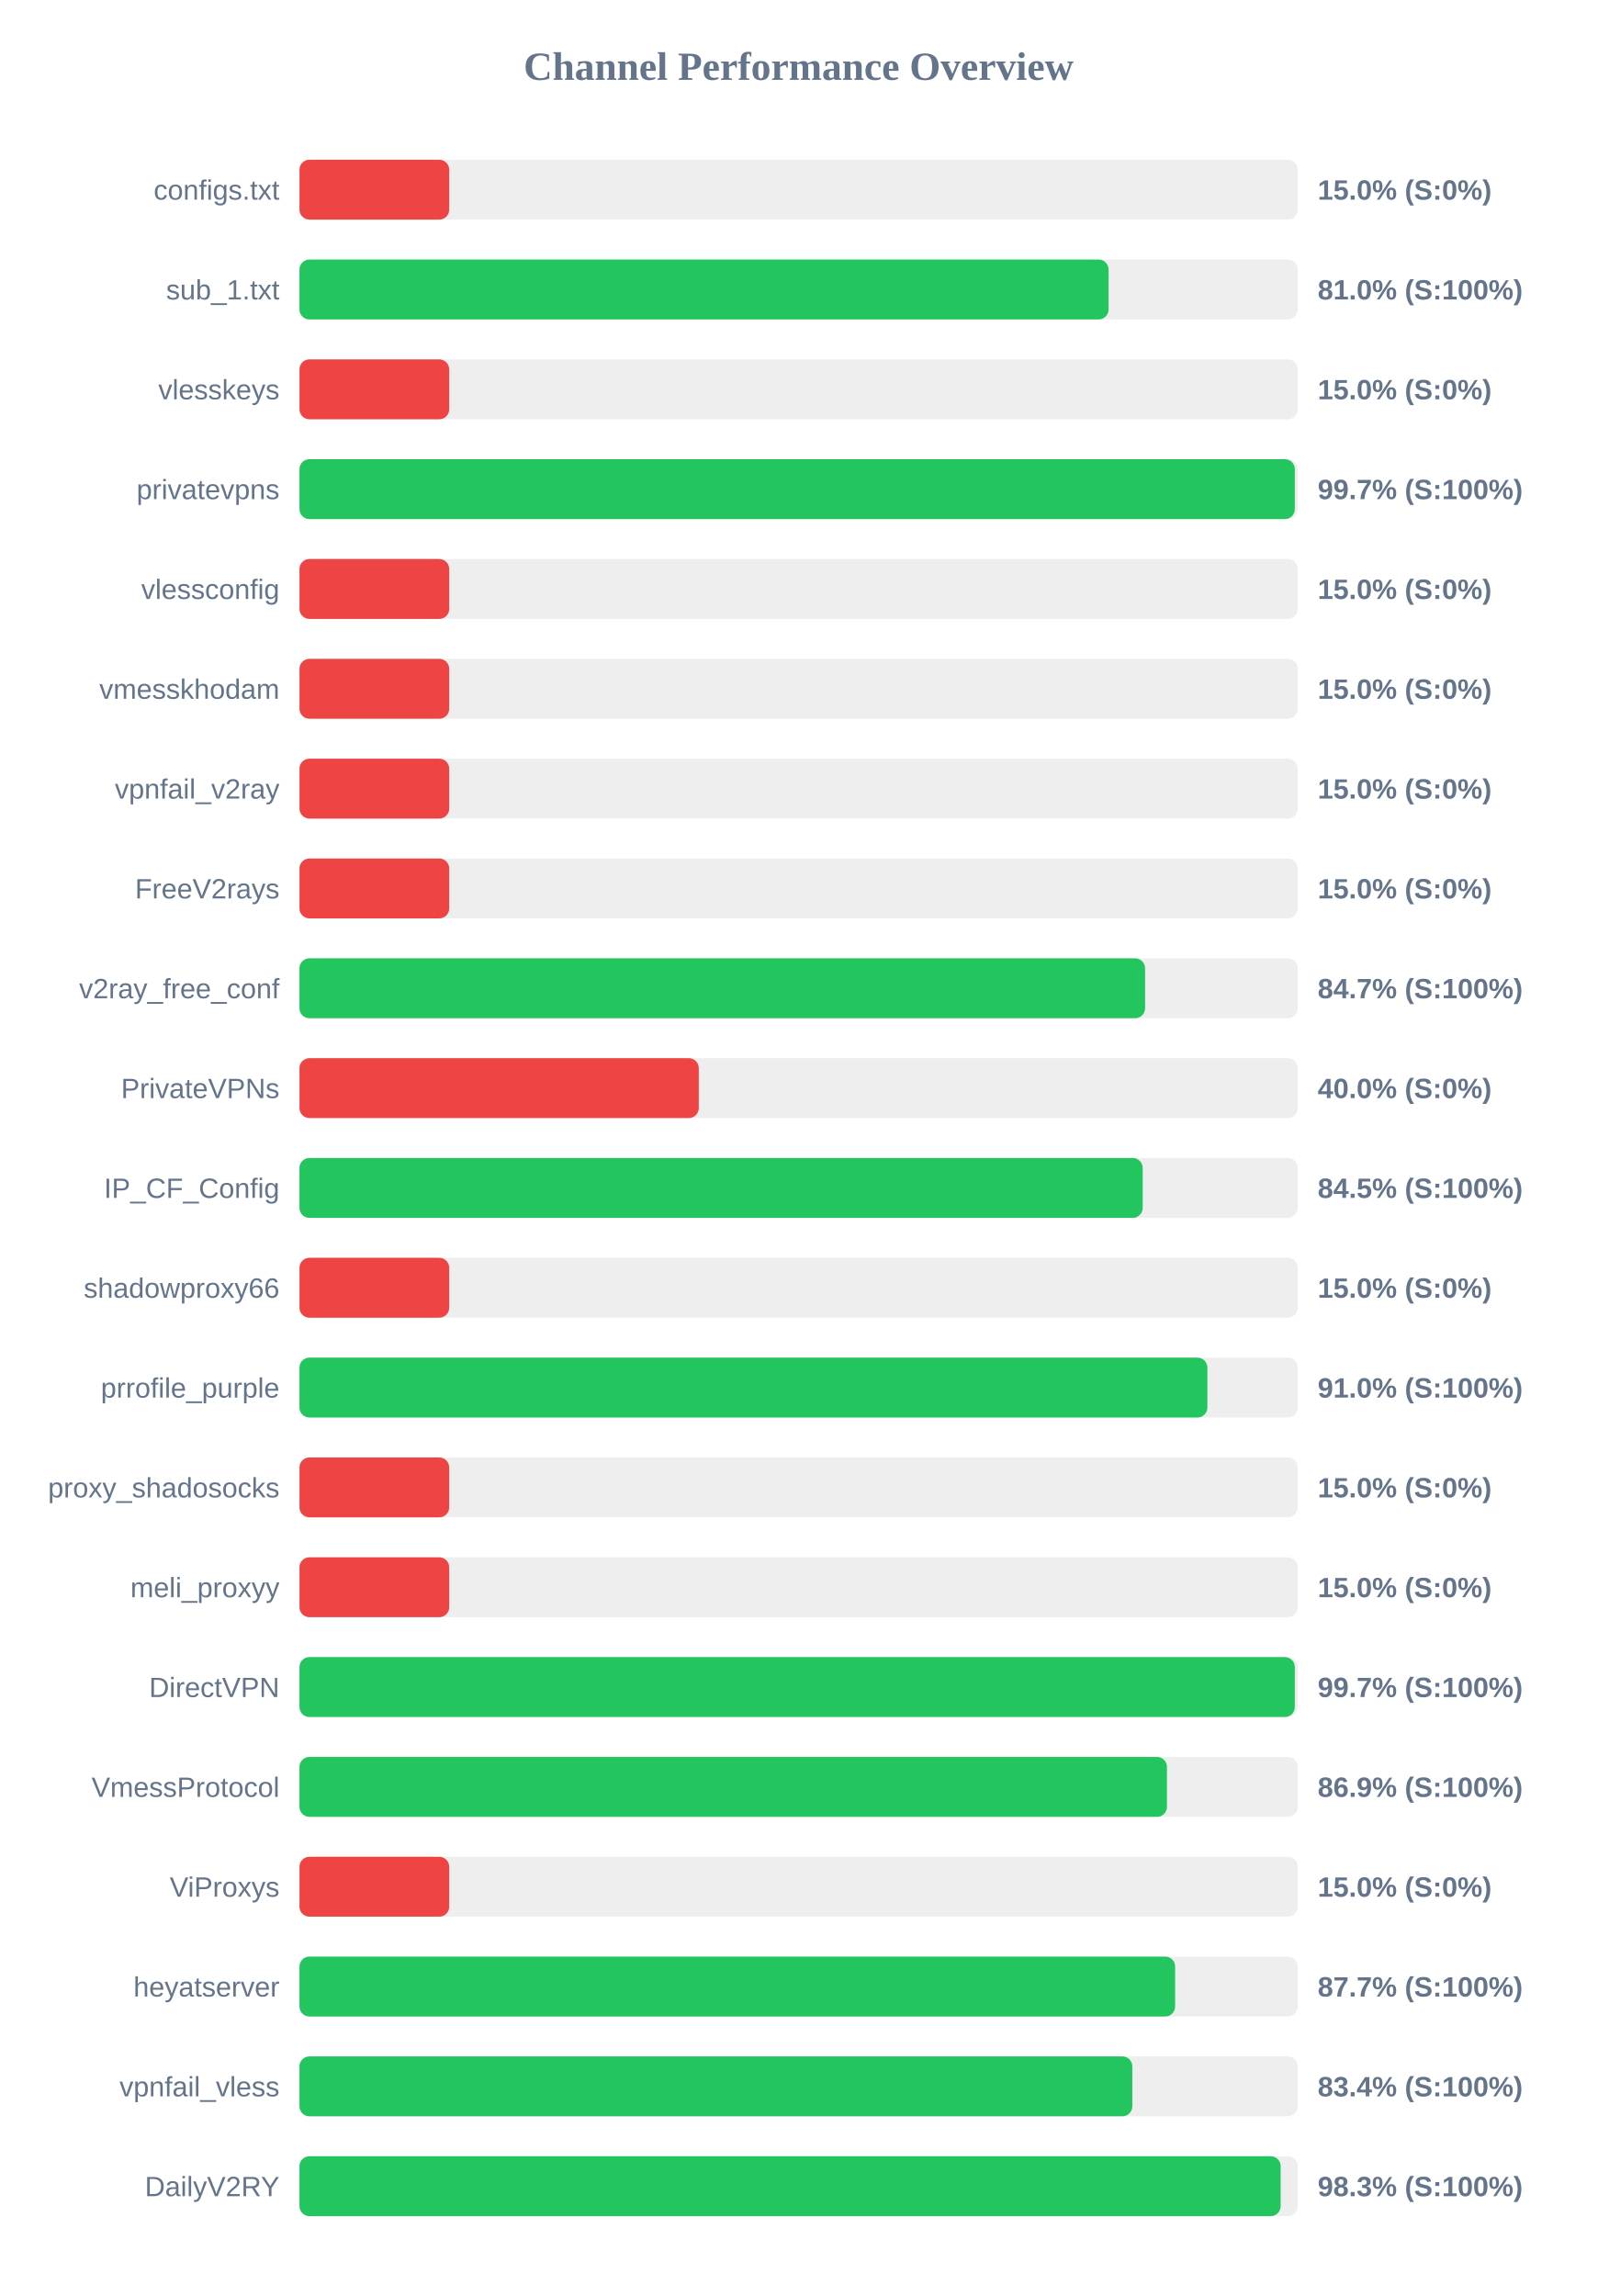
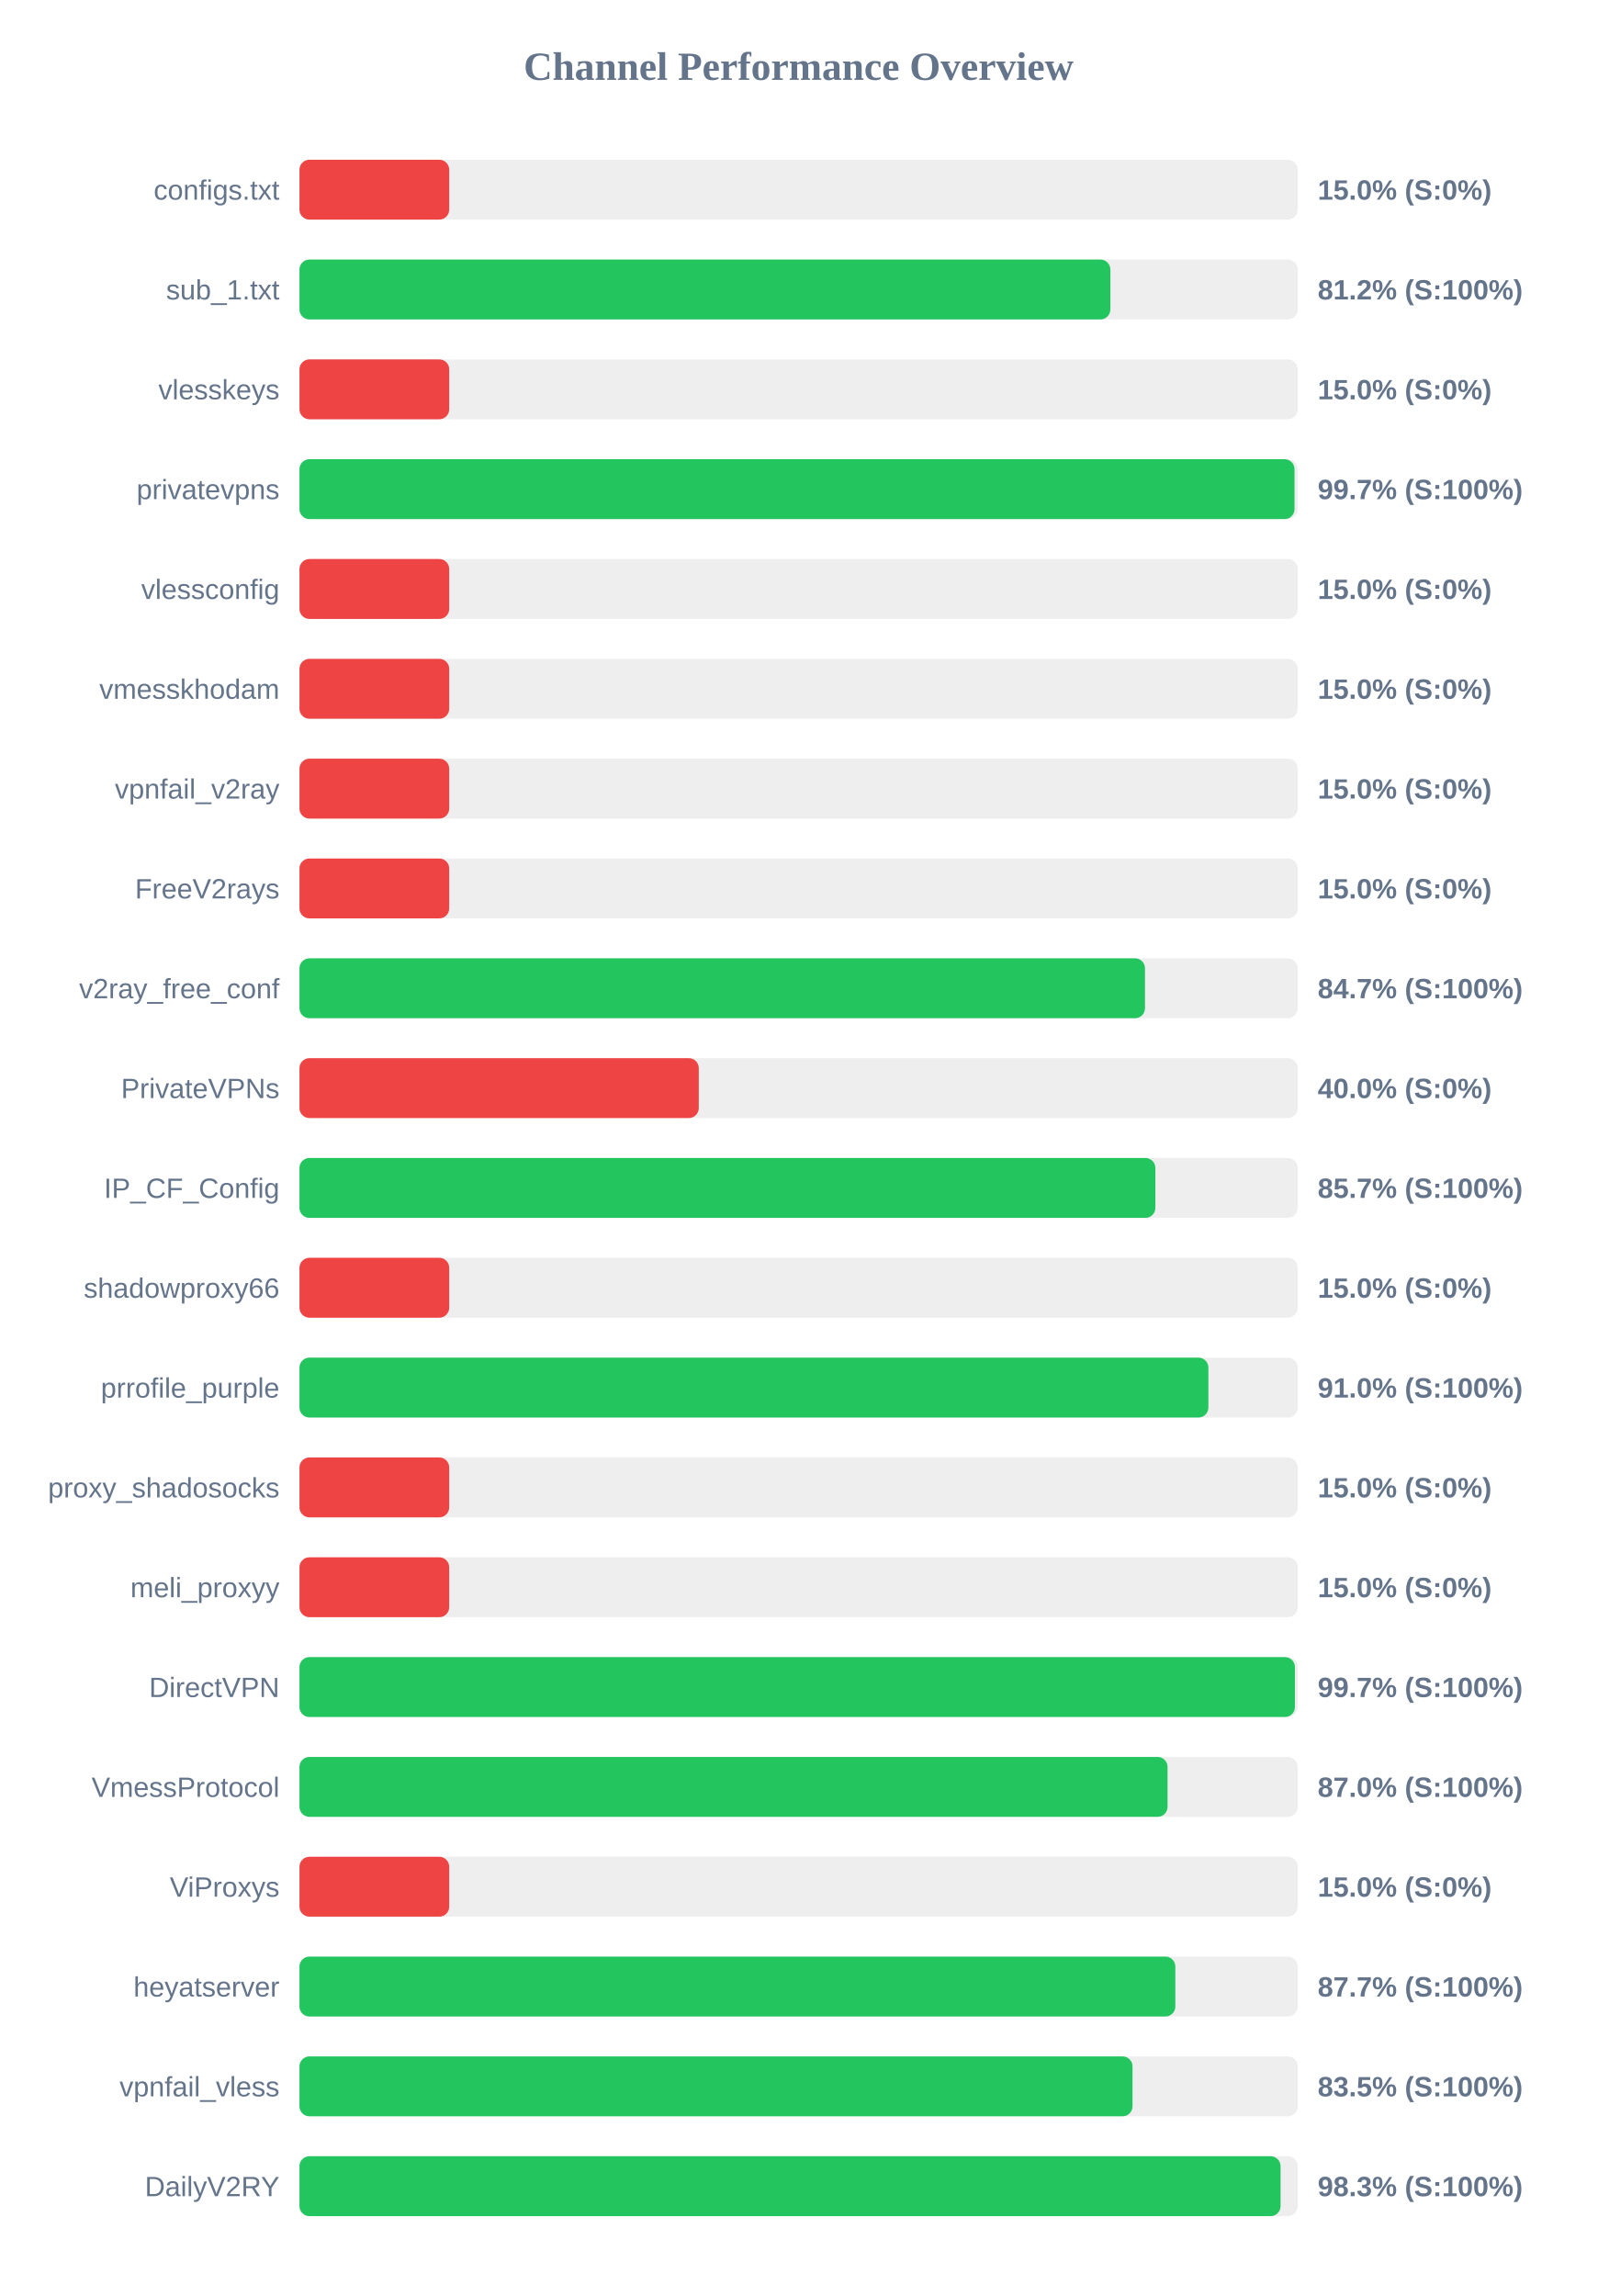
<svg xmlns="http://www.w3.org/2000/svg" width="800" height="1150" version="1.1">
  <style>
        .row { font: 14px Arial; fill: #64748b; }
        .score { font: bold 14px Arial; fill: #64748b; }
    </style>
  <text x="400" y="40" text-anchor="middle" font-size="20px" font-weight="bold" fill="#64748b">Channel Performance Overview</text>
  <rect x="150" y="80" width="500" height="30" fill="#eee" rx="5" />
  <rect x="150" y="80" width="75.0" height="30" fill="#ef4444" rx="5" />
  <text x="140" y="100" text-anchor="end" class="row">configs.txt</text>
  <text x="660" y="100" text-anchor="start" class="score">15.0% (S:0%)</text>
  <rect x="150" y="130" width="500" height="30" fill="#eee" rx="5" />
-   <rect x="150" y="130" width="405.25" height="30" fill="#22c55e" rx="5" />
+   <rect x="150" y="130" width="406.15" height="30" fill="#22c55e" rx="5" />
  <text x="140" y="150" text-anchor="end" class="row">sub_1.txt</text>
-   <text x="660" y="150" text-anchor="start" class="score">81.0% (S:100%)</text>
+   <text x="660" y="150" text-anchor="start" class="score">81.2% (S:100%)</text>
  <rect x="150" y="180" width="500" height="30" fill="#eee" rx="5" />
  <rect x="150" y="180" width="75.0" height="30" fill="#ef4444" rx="5" />
  <text x="140" y="200" text-anchor="end" class="row">vlesskeys</text>
  <text x="660" y="200" text-anchor="start" class="score">15.0% (S:0%)</text>
  <rect x="150" y="230" width="500" height="30" fill="#eee" rx="5" />
-   <rect x="150" y="230" width="498.55" height="30" fill="#22c55e" rx="5" />
+   <rect x="150" y="230" width="498.4" height="30" fill="#22c55e" rx="5" />
  <text x="140" y="250" text-anchor="end" class="row">privatevpns</text>
  <text x="660" y="250" text-anchor="start" class="score">99.7% (S:100%)</text>
  <rect x="150" y="280" width="500" height="30" fill="#eee" rx="5" />
  <rect x="150" y="280" width="75.0" height="30" fill="#ef4444" rx="5" />
  <text x="140" y="300" text-anchor="end" class="row">vlessconfig</text>
  <text x="660" y="300" text-anchor="start" class="score">15.0% (S:0%)</text>
  <rect x="150" y="330" width="500" height="30" fill="#eee" rx="5" />
  <rect x="150" y="330" width="75.0" height="30" fill="#ef4444" rx="5" />
  <text x="140" y="350" text-anchor="end" class="row">vmesskhodam</text>
  <text x="660" y="350" text-anchor="start" class="score">15.0% (S:0%)</text>
  <rect x="150" y="380" width="500" height="30" fill="#eee" rx="5" />
  <rect x="150" y="380" width="75.0" height="30" fill="#ef4444" rx="5" />
  <text x="140" y="400" text-anchor="end" class="row">vpnfail_v2ray</text>
  <text x="660" y="400" text-anchor="start" class="score">15.0% (S:0%)</text>
  <rect x="150" y="430" width="500" height="30" fill="#eee" rx="5" />
  <rect x="150" y="430" width="75.0" height="30" fill="#ef4444" rx="5" />
  <text x="140" y="450" text-anchor="end" class="row">FreeV2rays</text>
  <text x="660" y="450" text-anchor="start" class="score">15.0% (S:0%)</text>
  <rect x="150" y="480" width="500" height="30" fill="#eee" rx="5" />
-   <rect x="150" y="480" width="423.55" height="30" fill="#22c55e" rx="5" />
+   <rect x="150" y="480" width="423.5" height="30" fill="#22c55e" rx="5" />
  <text x="140" y="500" text-anchor="end" class="row">v2ray_free_conf</text>
  <text x="660" y="500" text-anchor="start" class="score">84.7% (S:100%)</text>
  <rect x="150" y="530" width="500" height="30" fill="#eee" rx="5" />
  <rect x="150" y="530" width="200.0" height="30" fill="#ef4444" rx="5" />
  <text x="140" y="550" text-anchor="end" class="row">PrivateVPNs</text>
  <text x="660" y="550" text-anchor="start" class="score">40.0% (S:0%)</text>
  <rect x="150" y="580" width="500" height="30" fill="#eee" rx="5" />
-   <rect x="150" y="580" width="422.35" height="30" fill="#22c55e" rx="5" />
+   <rect x="150" y="580" width="428.7" height="30" fill="#22c55e" rx="5" />
  <text x="140" y="600" text-anchor="end" class="row">IP_CF_Config</text>
-   <text x="660" y="600" text-anchor="start" class="score">84.5% (S:100%)</text>
+   <text x="660" y="600" text-anchor="start" class="score">85.7% (S:100%)</text>
  <rect x="150" y="630" width="500" height="30" fill="#eee" rx="5" />
  <rect x="150" y="630" width="75.0" height="30" fill="#ef4444" rx="5" />
  <text x="140" y="650" text-anchor="end" class="row">shadowproxy66</text>
  <text x="660" y="650" text-anchor="start" class="score">15.0% (S:0%)</text>
  <rect x="150" y="680" width="500" height="30" fill="#eee" rx="5" />
-   <rect x="150" y="680" width="454.75" height="30" fill="#22c55e" rx="5" />
+   <rect x="150" y="680" width="455.25" height="30" fill="#22c55e" rx="5" />
  <text x="140" y="700" text-anchor="end" class="row">prrofile_purple</text>
  <text x="660" y="700" text-anchor="start" class="score">91.0% (S:100%)</text>
  <rect x="150" y="730" width="500" height="30" fill="#eee" rx="5" />
  <rect x="150" y="730" width="75.0" height="30" fill="#ef4444" rx="5" />
  <text x="140" y="750" text-anchor="end" class="row">proxy_shadosocks</text>
  <text x="660" y="750" text-anchor="start" class="score">15.0% (S:0%)</text>
  <rect x="150" y="780" width="500" height="30" fill="#eee" rx="5" />
  <rect x="150" y="780" width="75.0" height="30" fill="#ef4444" rx="5" />
  <text x="140" y="800" text-anchor="end" class="row">meli_proxyy</text>
  <text x="660" y="800" text-anchor="start" class="score">15.0% (S:0%)</text>
  <rect x="150" y="830" width="500" height="30" fill="#eee" rx="5" />
-   <rect x="150" y="830" width="498.55" height="30" fill="#22c55e" rx="5" />
+   <rect x="150" y="830" width="498.6" height="30" fill="#22c55e" rx="5" />
  <text x="140" y="850" text-anchor="end" class="row">DirectVPN</text>
  <text x="660" y="850" text-anchor="start" class="score">99.7% (S:100%)</text>
  <rect x="150" y="880" width="500" height="30" fill="#eee" rx="5" />
-   <rect x="150" y="880" width="434.5" height="30" fill="#22c55e" rx="5" />
+   <rect x="150" y="880" width="434.8" height="30" fill="#22c55e" rx="5" />
  <text x="140" y="900" text-anchor="end" class="row">VmessProtocol</text>
-   <text x="660" y="900" text-anchor="start" class="score">86.9% (S:100%)</text>
+   <text x="660" y="900" text-anchor="start" class="score">87.0% (S:100%)</text>
  <rect x="150" y="930" width="500" height="30" fill="#eee" rx="5" />
  <rect x="150" y="930" width="75.0" height="30" fill="#ef4444" rx="5" />
  <text x="140" y="950" text-anchor="end" class="row">ViProxys</text>
  <text x="660" y="950" text-anchor="start" class="score">15.0% (S:0%)</text>
  <rect x="150" y="980" width="500" height="30" fill="#eee" rx="5" />
-   <rect x="150" y="980" width="438.6" height="30" fill="#22c55e" rx="5" />
+   <rect x="150" y="980" width="438.7" height="30" fill="#22c55e" rx="5" />
  <text x="140" y="1000" text-anchor="end" class="row">heyatserver</text>
  <text x="660" y="1000" text-anchor="start" class="score">87.7% (S:100%)</text>
  <rect x="150" y="1030" width="500" height="30" fill="#eee" rx="5" />
-   <rect x="150" y="1030" width="417.15" height="30" fill="#22c55e" rx="5" />
+   <rect x="150" y="1030" width="417.25" height="30" fill="#22c55e" rx="5" />
  <text x="140" y="1050" text-anchor="end" class="row">vpnfail_vless</text>
-   <text x="660" y="1050" text-anchor="start" class="score">83.4% (S:100%)</text>
+   <text x="660" y="1050" text-anchor="start" class="score">83.5% (S:100%)</text>
  <rect x="150" y="1080" width="500" height="30" fill="#eee" rx="5" />
-   <rect x="150" y="1080" width="491.45" height="30" fill="#22c55e" rx="5" />
+   <rect x="150" y="1080" width="491.4" height="30" fill="#22c55e" rx="5" />
  <text x="140" y="1100" text-anchor="end" class="row">DailyV2RY</text>
  <text x="660" y="1100" text-anchor="start" class="score">98.3% (S:100%)</text>
</svg>
